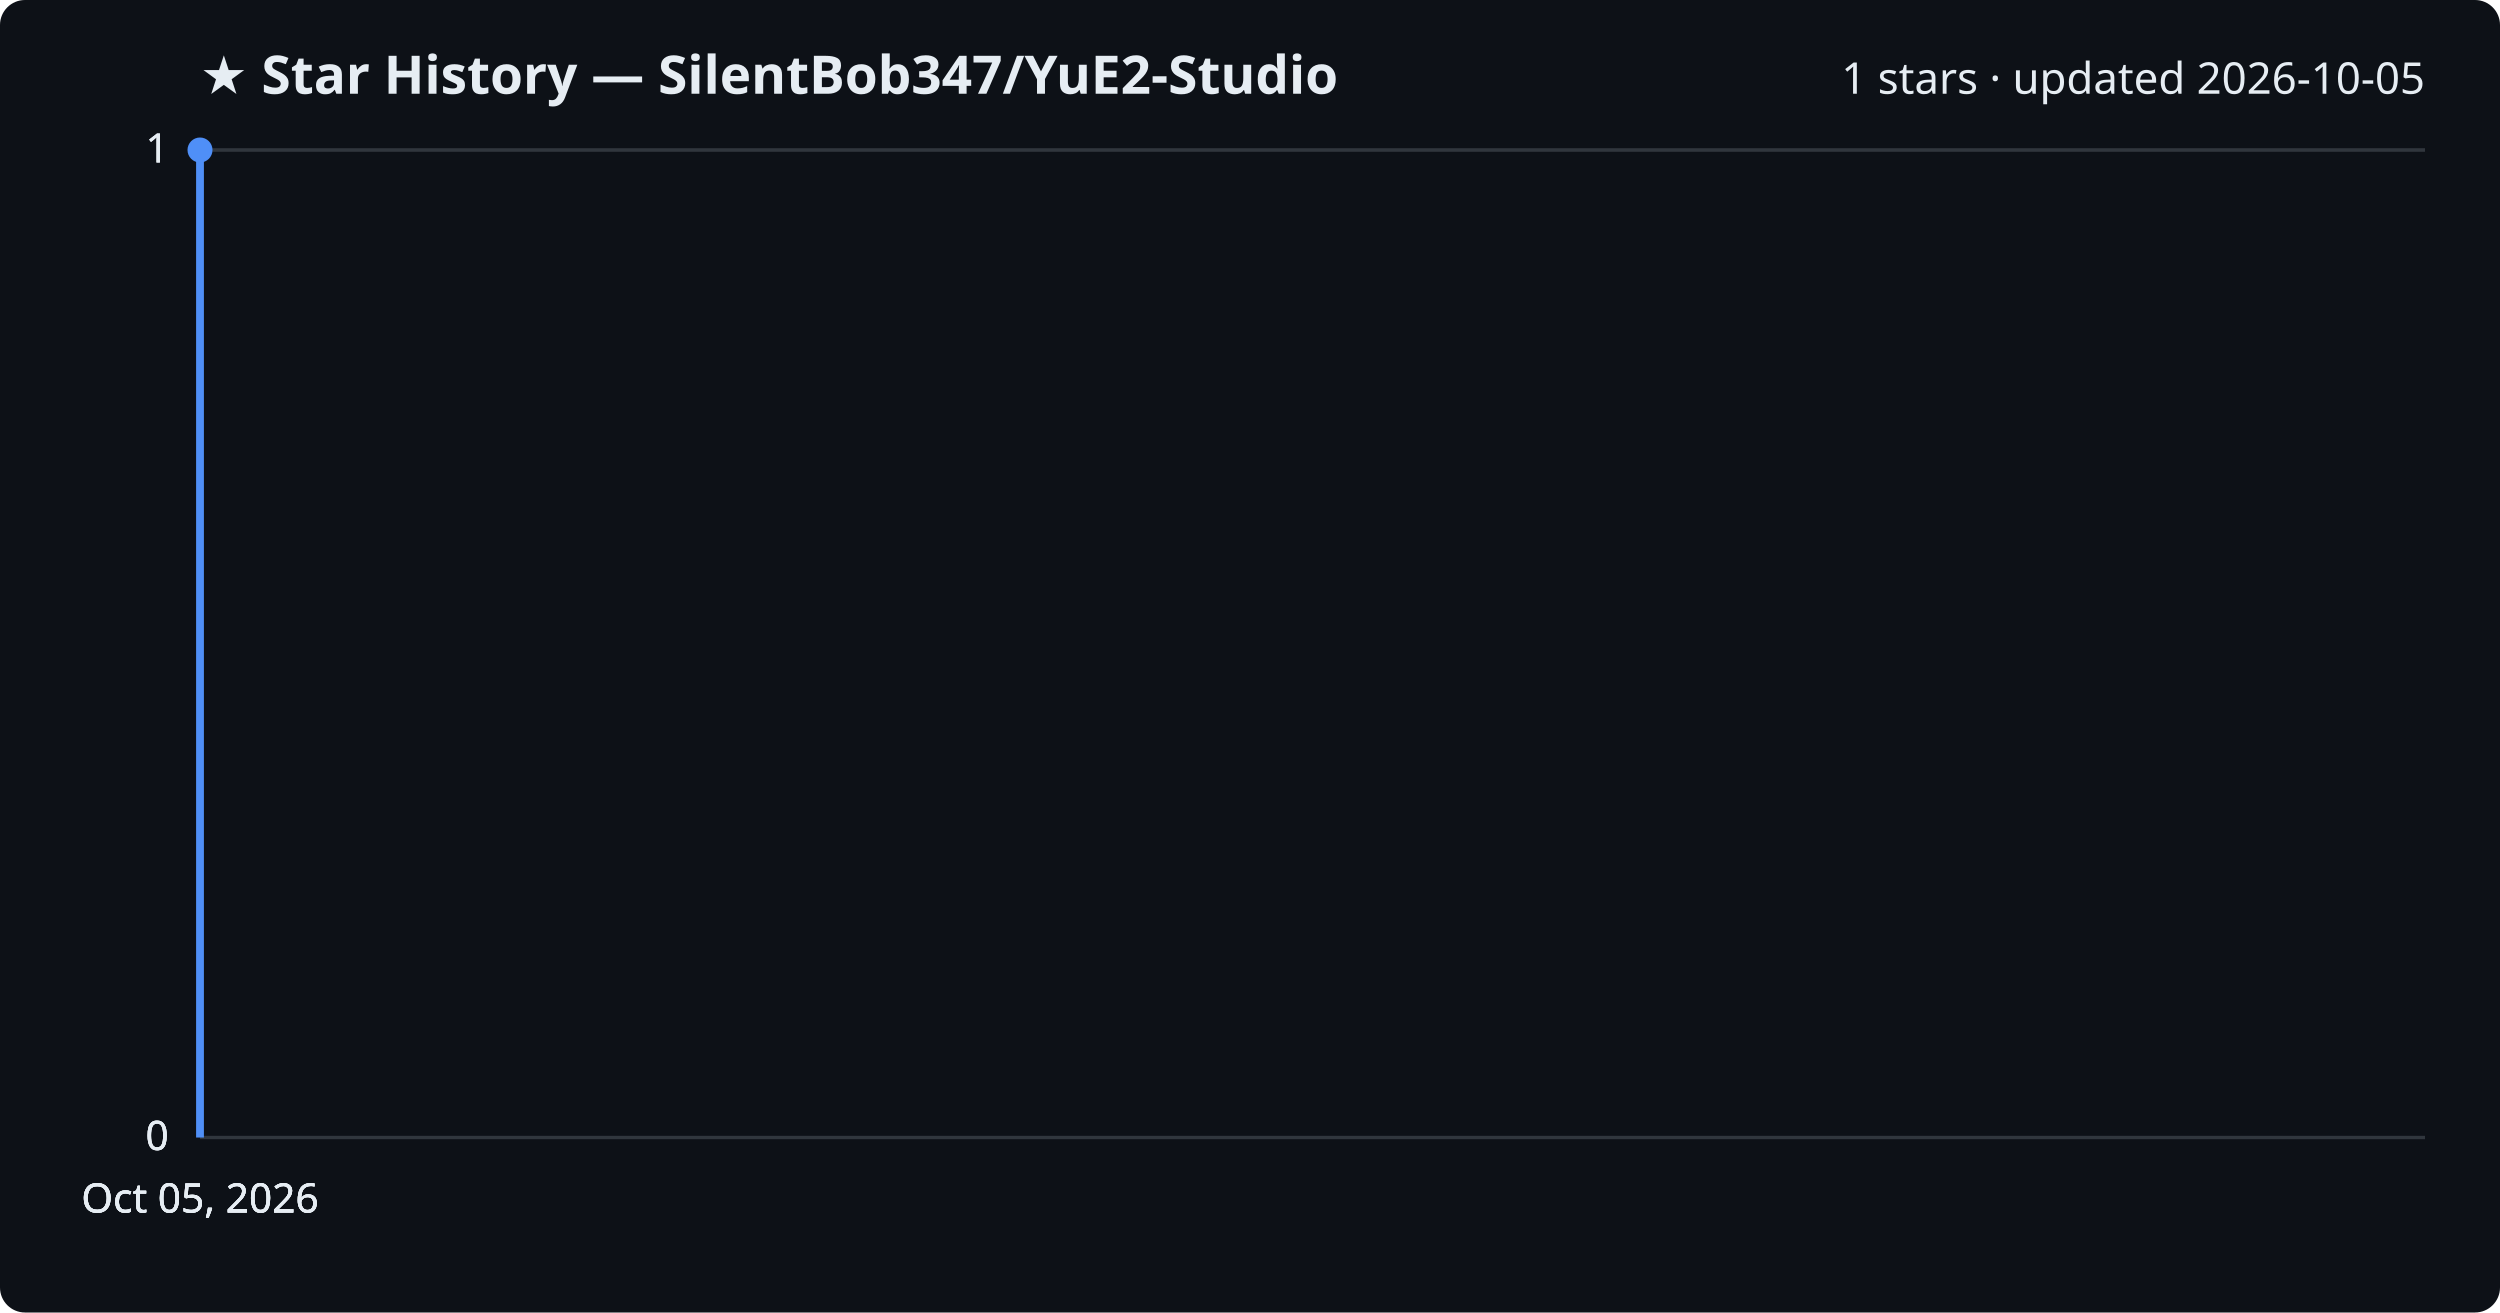
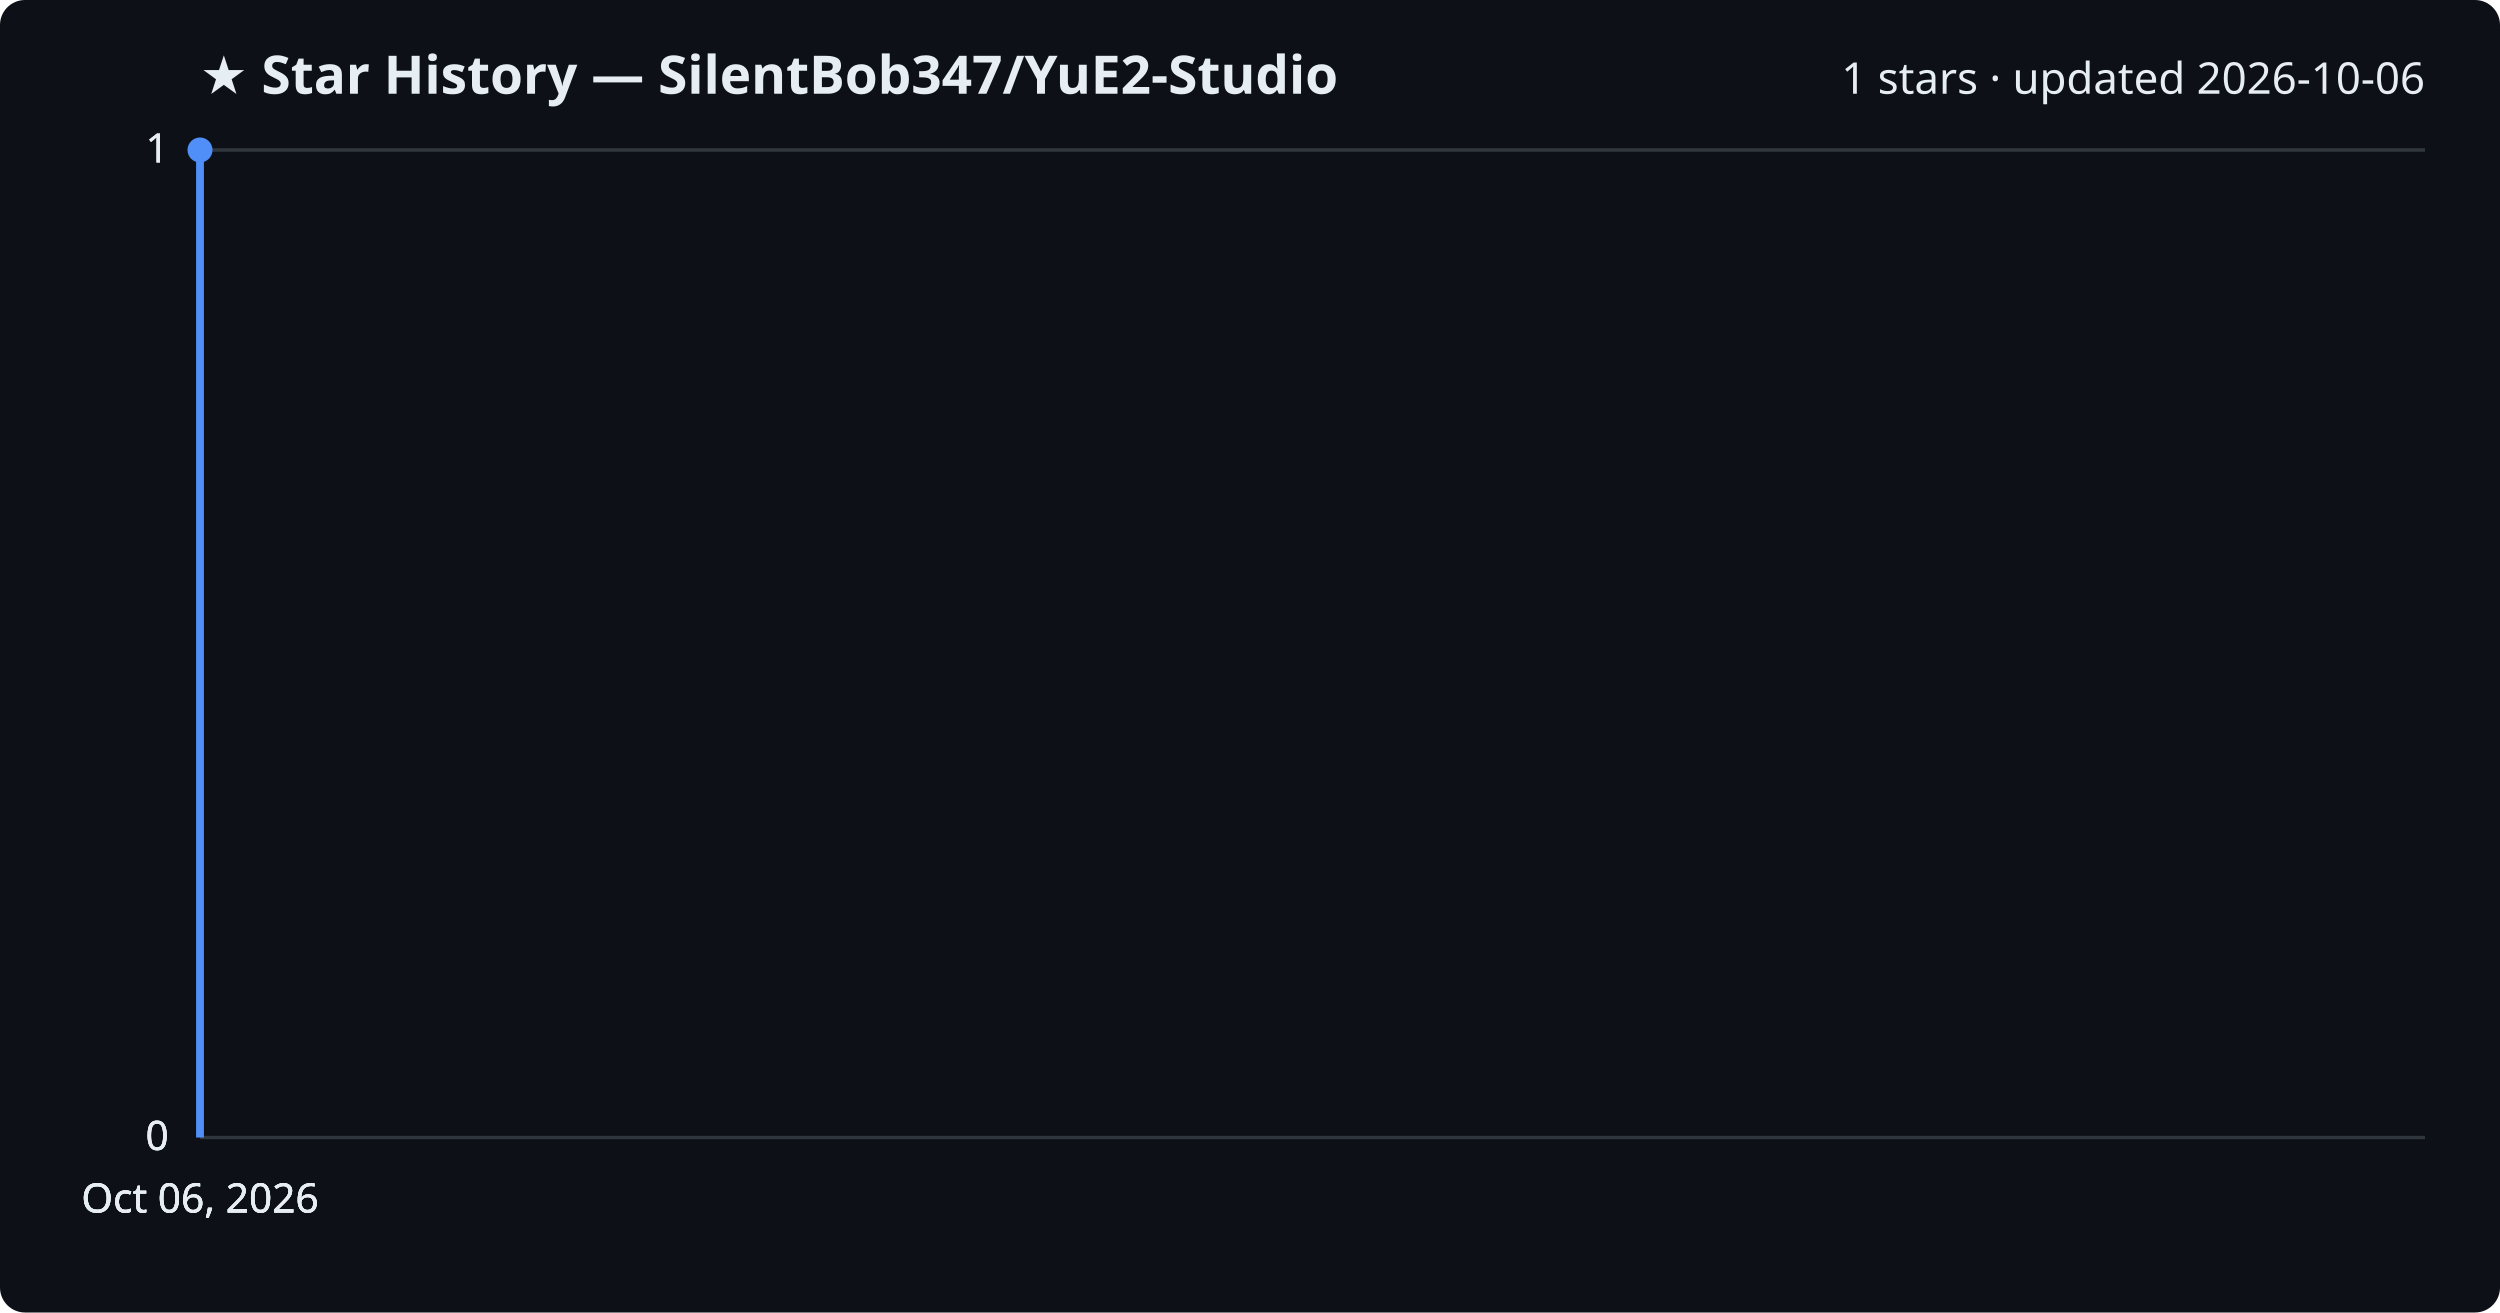
<svg xmlns="http://www.w3.org/2000/svg" viewBox="0 0 800 420" font-family="Segoe UI, sans-serif">
  <rect width="800" height="420" fill="#0d1117" rx="8" />
  <text x="64" y="30" fill="#e6edf3" font-size="17" font-weight="700">★ Star History — SilentBob347/YuE2-Studio</text>
-   <text x="776" y="30" fill="#e6edf3" font-size="14" text-anchor="end">1 stars · updated 2026-10-05</text>
+   <text x="776" y="30" fill="#e6edf3" font-size="14" text-anchor="end">1 stars · updated 2026-10-06</text>
  <line x1="64" y1="364.0" x2="776" y2="364.0" stroke="#30363d" stroke-width="1" />
  <text x="54" y="368.0" fill="#e6edf3" font-size="13" text-anchor="end">0</text>
  <line x1="64" y1="364.0" x2="776" y2="364.0" stroke="#30363d" stroke-width="1" />
  <text x="54" y="368.0" fill="#e6edf3" font-size="13" text-anchor="end">0</text>
  <line x1="64" y1="364.0" x2="776" y2="364.0" stroke="#30363d" stroke-width="1" />
  <text x="54" y="368.0" fill="#e6edf3" font-size="13" text-anchor="end">0</text>
  <line x1="64" y1="48.0" x2="776" y2="48.0" stroke="#30363d" stroke-width="1" />
  <text x="54" y="52.0" fill="#e6edf3" font-size="13" text-anchor="end">1</text>
  <line x1="64" y1="48.0" x2="776" y2="48.0" stroke="#30363d" stroke-width="1" />
  <text x="54" y="52.0" fill="#e6edf3" font-size="13" text-anchor="end">1</text>
  <path d="M64.0,364.0 L64.0,48.0 L64.0,48.0" fill="none" stroke="#4f8ff7" stroke-width="2.5" stroke-linejoin="round" />
  <circle cx="64.0" cy="48.0" r="4" fill="#4f8ff7" />
-   <text x="64.0" y="388" fill="#e6edf3" font-size="13" text-anchor="middle">Oct 05, 2026</text>
-   <text x="64.0" y="388" fill="#e6edf3" font-size="13" text-anchor="middle">Oct 05, 2026</text>
-   <text x="64.0" y="388" fill="#e6edf3" font-size="13" text-anchor="middle">Oct 05, 2026</text>
-   <text x="64.0" y="388" fill="#e6edf3" font-size="13" text-anchor="middle">Oct 05, 2026</text>
+   <text x="64.0" y="388" fill="#e6edf3" font-size="13" text-anchor="middle">Oct 06, 2026</text>
+   <text x="64.0" y="388" fill="#e6edf3" font-size="13" text-anchor="middle">Oct 06, 2026</text>
+   <text x="64.0" y="388" fill="#e6edf3" font-size="13" text-anchor="middle">Oct 06, 2026</text>
+   <text x="64.0" y="388" fill="#e6edf3" font-size="13" text-anchor="middle">Oct 06, 2026</text>
</svg>
